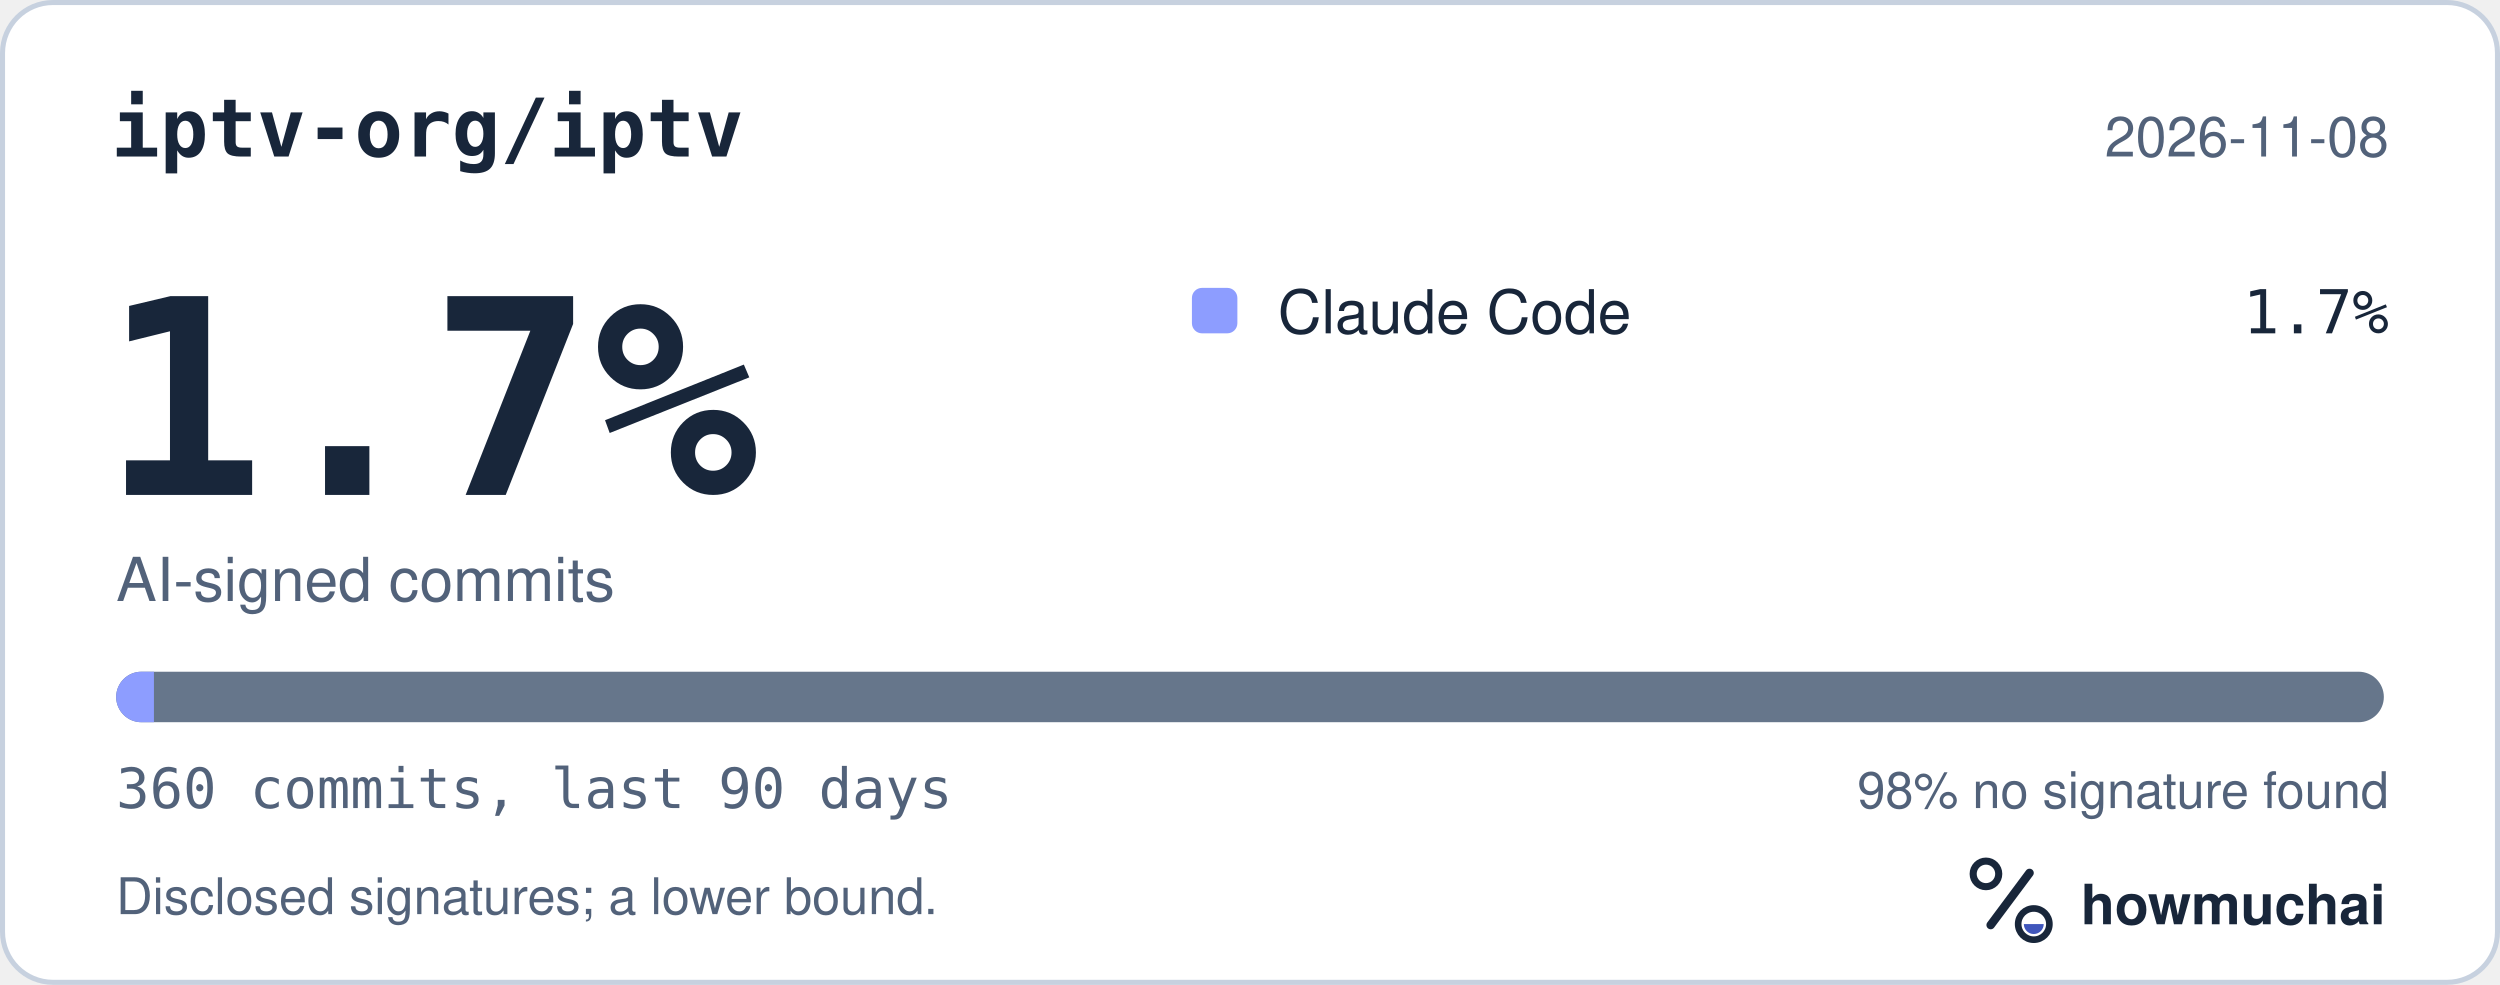
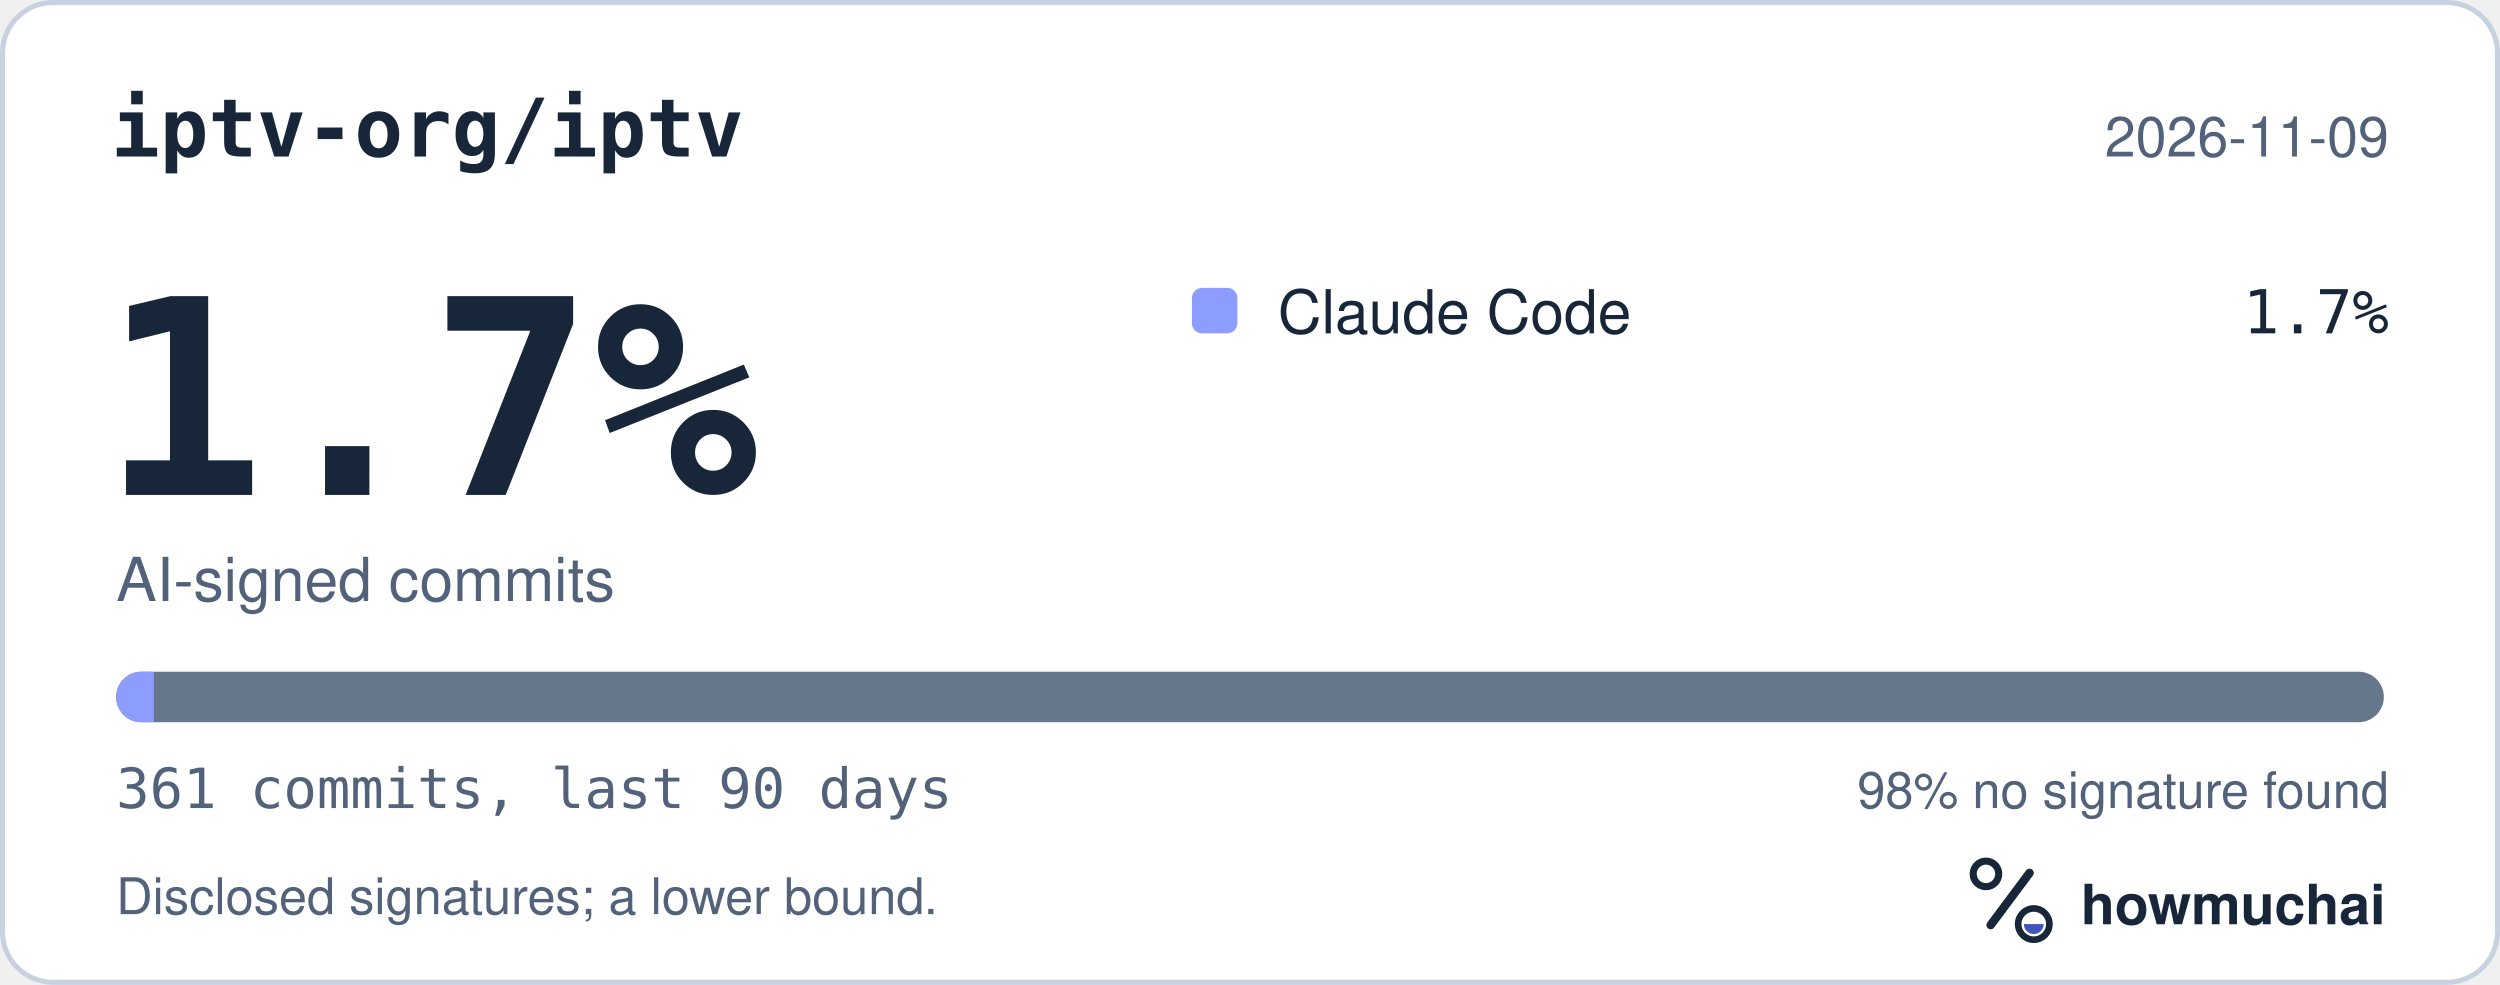
<svg xmlns="http://www.w3.org/2000/svg" width="495" height="195" viewBox="0 0 495 195" role="img" aria-labelledby="hm-t hm-d">
  <rect x="0.5" y="0.5" width="494" height="194" rx="10" fill="#FFFFFF" stroke="#C7D1DF" />
  <text x="22" y="31" fill="#18263A" font-family="ui-monospace, SF Mono, Menlo, Consolas, IBM Plex Mono, monospace" font-size="16" font-weight="600">iptv-org/iptv</text>
-   <text x="473" y="31" fill="#52627A" font-family="-apple-system, BlinkMacSystemFont, Segoe UI, Helvetica, Arial, Fira Sans, sans-serif" font-size="11" text-anchor="end">2026-11-08</text>
+   <text x="473" y="31" fill="#52627A" font-family="-apple-system, BlinkMacSystemFont, Segoe UI, Helvetica, Arial, Fira Sans, sans-serif" font-size="11" text-anchor="end">2026-11-09</text>
  <text x="20" y="98" fill="#18263A" font-family="ui-monospace, SF Mono, Menlo, Consolas, IBM Plex Mono, monospace" font-size="54" font-weight="700">1.7%</text>
  <text x="23" y="119" fill="#52627A" font-family="-apple-system, BlinkMacSystemFont, Segoe UI, Helvetica, Arial, Fira Sans, sans-serif" font-size="12">AI-signed commits</text>
  <rect x="236" y="57" width="9" height="9" rx="2" fill="#8D9DFF" />
  <text x="253" y="66" fill="#18263A" font-family="-apple-system, BlinkMacSystemFont, Segoe UI, Helvetica, Arial, Fira Sans, sans-serif" font-size="12">Claude Code</text>
  <text x="473" y="66" fill="#18263A" font-family="ui-monospace, SF Mono, Menlo, Consolas, IBM Plex Mono, monospace" font-size="12" text-anchor="end">1.7%</text>
  <defs>
    <clipPath id="hm-bar">
      <rect x="23" y="133" width="449" height="10" rx="5" />
    </clipPath>
  </defs>
  <rect x="23" y="133" width="449" height="10" rx="5" fill="#66768B" />
  <g clip-path="url(#hm-bar)">
-     <rect x="23.00" y="133" width="7.48" height="10" fill="#8D9DFF" />
+     <rect x="23.00" y="133" width="7.46" height="10" fill="#8D9DFF" />
  </g>
-   <text x="23" y="160" fill="#52627A" font-family="ui-monospace, SF Mono, Menlo, Consolas, IBM Plex Mono, monospace" font-size="11">360 commits, last 90 days</text>
+   <text x="23" y="160" fill="#52627A" font-family="ui-monospace, SF Mono, Menlo, Consolas, IBM Plex Mono, monospace" font-size="11">361 commits, last 90 days</text>
  <text x="473" y="160" fill="#52627A" font-family="-apple-system, BlinkMacSystemFont, Segoe UI, Helvetica, Arial, Fira Sans, sans-serif" font-size="10" text-anchor="end">98% no signature found</text>
  <text x="23" y="181" fill="#52627A" font-family="-apple-system, BlinkMacSystemFont, Segoe UI, Helvetica, Arial, Fira Sans, sans-serif" font-size="10">Disclosed signatures; a lower bound.</text>
  <g transform="translate(386 166) scale(0.046875)">
    <circle cx="154" cy="150" r="54" fill="none" stroke="#18263A" stroke-width="30" />
    <path d="M174 366 338 146" fill="none" stroke="#18263A" stroke-width="36" stroke-linecap="round" />
    <circle cx="356" cy="362" r="66" fill="none" stroke="#18263A" stroke-width="28" />
    <path d="M314 362a42 42 0 0 0 84 0Z" fill="#4056BC" />
  </g>
  <text x="412" y="183" fill="#18263A" font-family="-apple-system, BlinkMacSystemFont, Segoe UI, Helvetica, Arial, Fira Sans, sans-serif" font-size="11" font-weight="650">howmuchai</text>
</svg>
